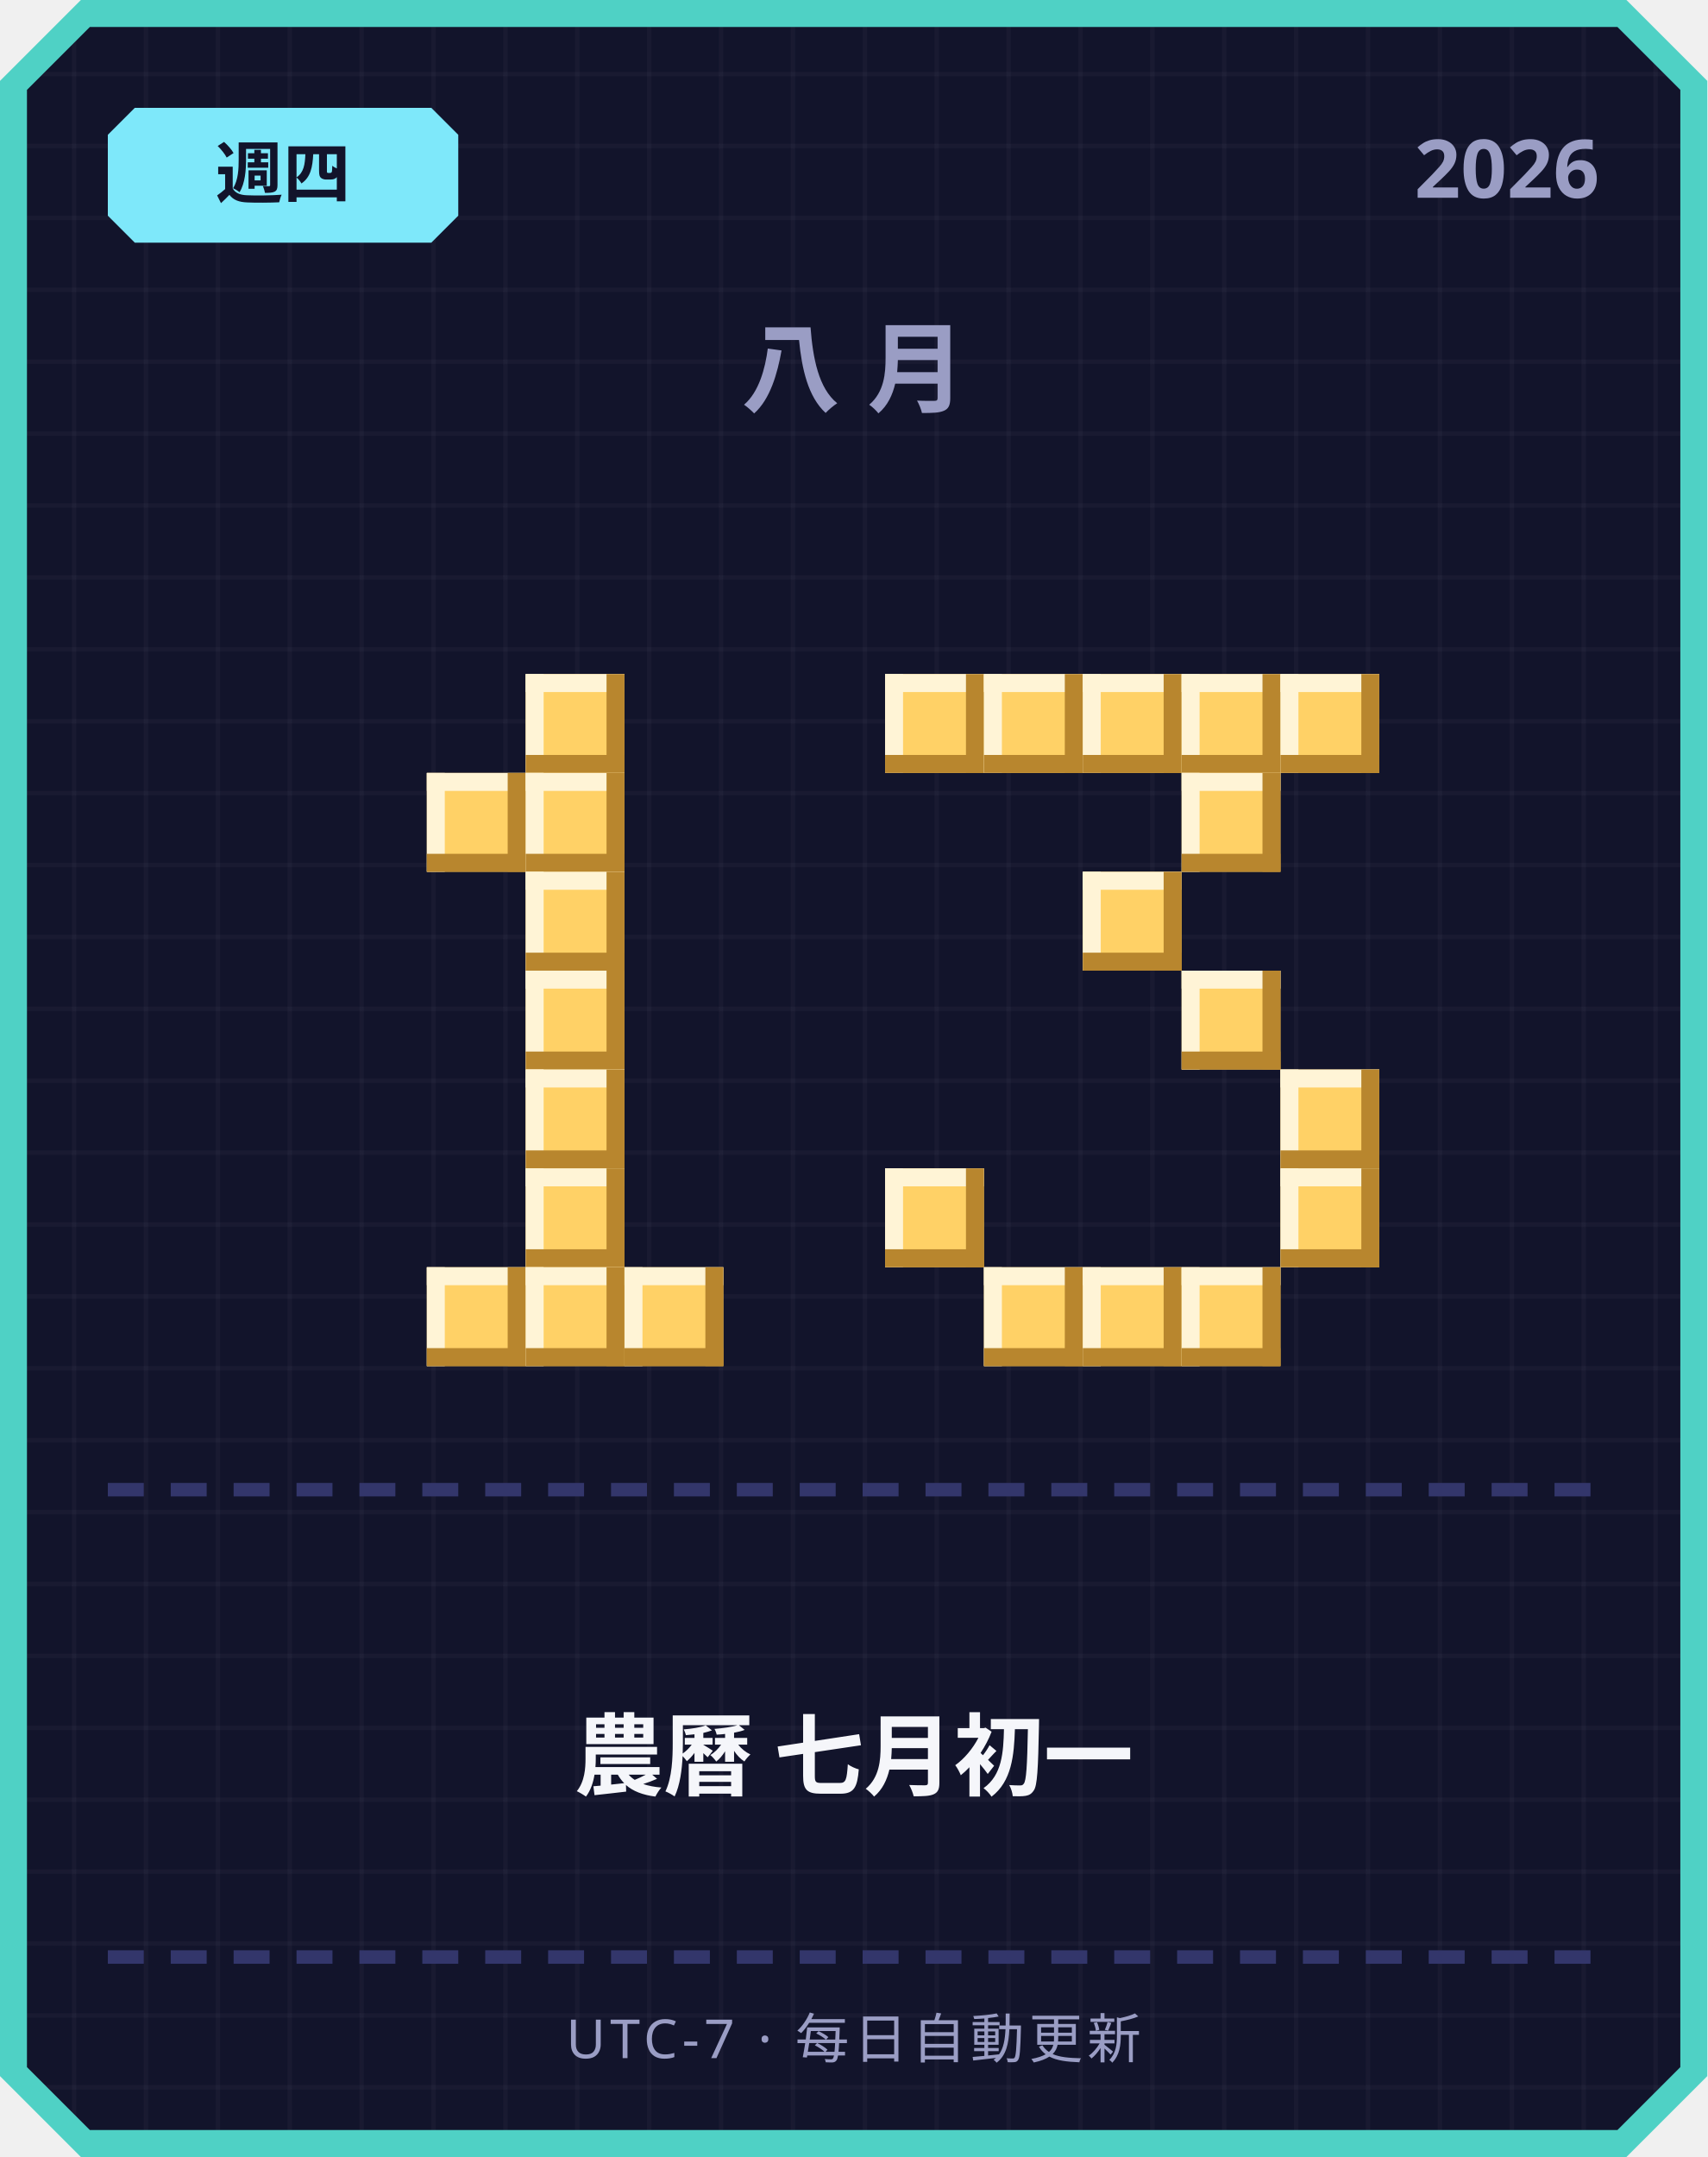
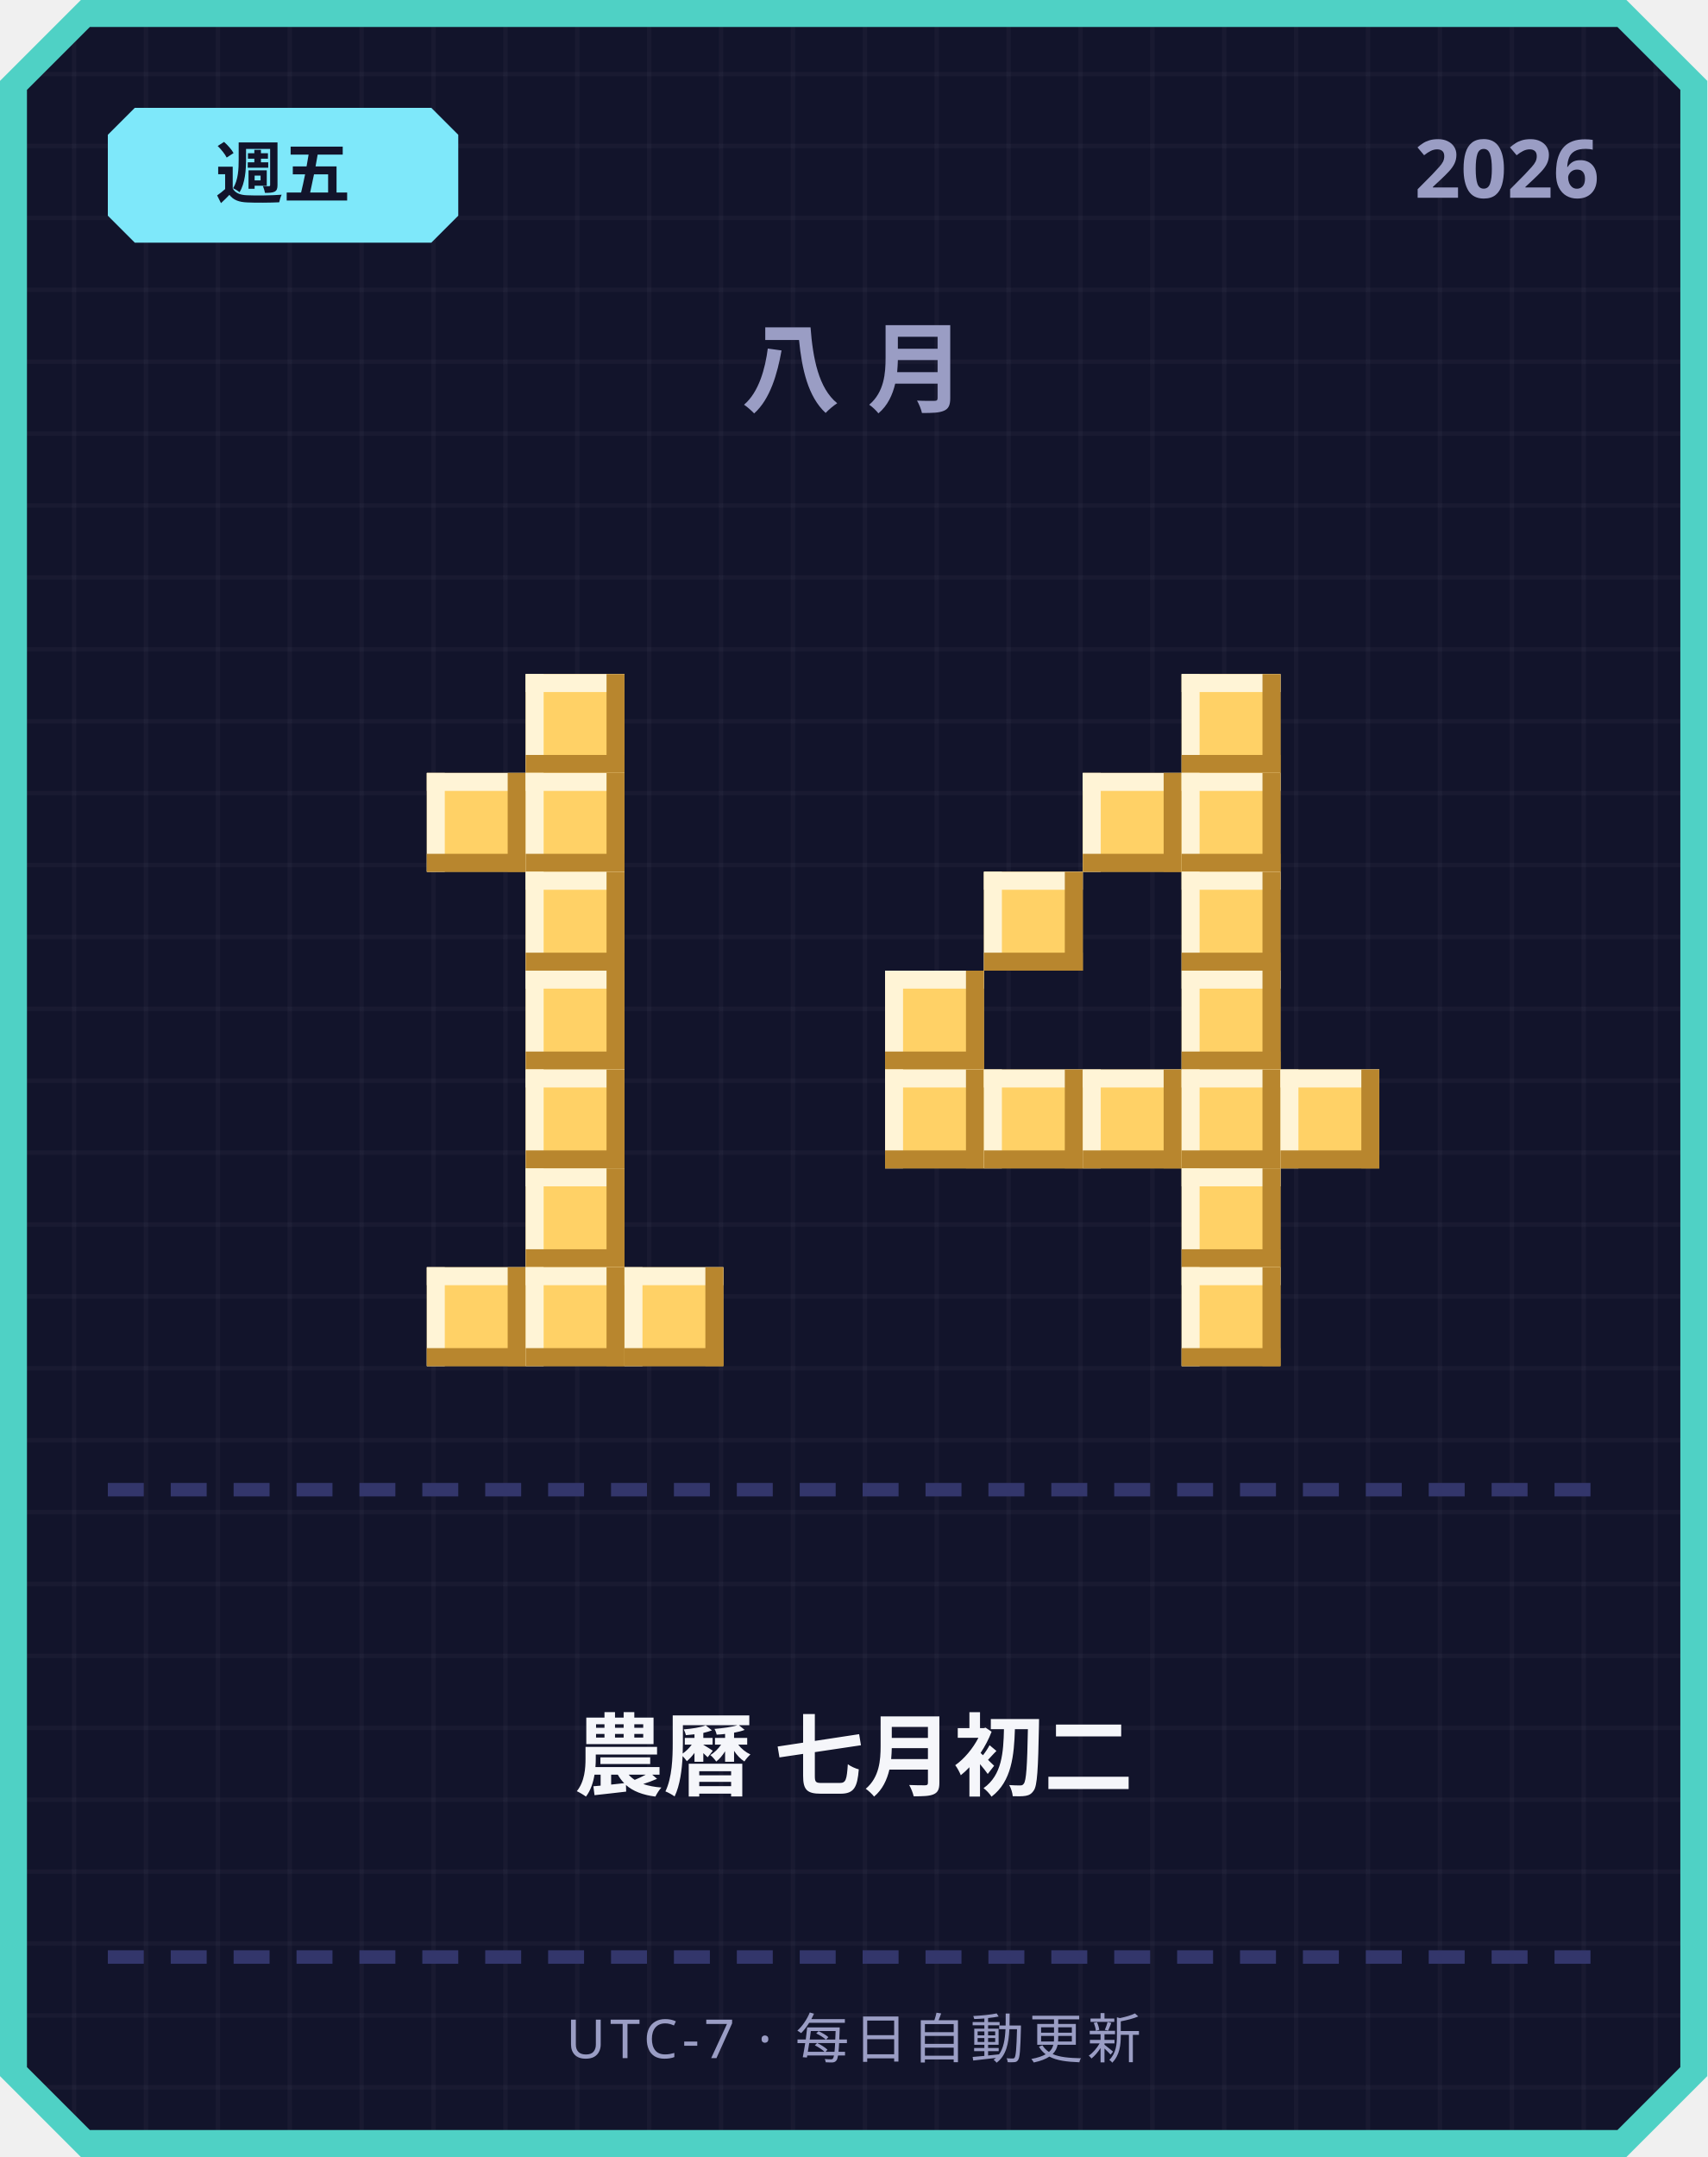
<svg xmlns="http://www.w3.org/2000/svg" width="380" height="480" viewBox="0 0 380 480">
  <defs>
    <pattern id="grid" width="16" height="16" patternUnits="userSpaceOnUse">
      <rect width="16" height="16" fill="#12142b" />
      <rect width="1" height="16" fill="#ffffff" opacity="0.03" />
      <rect width="16" height="1" fill="#ffffff" opacity="0.03" />
    </pattern>
  </defs>
  <path d="M 18,0 L 362,0 L 380,18 L 380,462 L 362,480 L 18,480 L 0,462 L 0,18 Z" fill="#4fd1c5" />
  <path d="M 20,6 L 360,6 L 374,20 L 374,460 L 360,474 L 20,474 L 6,460 L 6,20 Z" fill="url(#grid)" />
  <path d="M 30,24 L 96,24 L 102,30 L 102,48 L 96,54 L 30,54 L 24,48 L 24,30 Z" fill="#7ee8fa" />
-   <text x="63" y="44" text-anchor="middle" font-family="'Segoe UI', sans-serif" font-size="15" font-weight="700" fill="#12142b">週四</text>
+   <text x="63" y="44" text-anchor="middle" font-family="'Segoe UI', sans-serif" font-size="15" font-weight="700" fill="#12142b">週五</text>
  <text x="356" y="44" text-anchor="end" font-family="'Segoe UI', sans-serif" font-size="18" font-weight="700" fill="#9a9dc4">2026</text>
  <text x="190" y="90" text-anchor="middle" font-family="'Segoe UI', sans-serif" font-size="22" font-weight="700" letter-spacing="6" fill="#9a9dc4">八月</text>
  <rect x="117" y="150" width="22" height="22" fill="#ffd166" />
  <rect x="117" y="150" width="22" height="4" fill="#fff4d6" />
  <rect x="117" y="150" width="4" height="22" fill="#fff4d6" />
  <rect x="117" y="168" width="22" height="4" fill="#b8862e" />
  <rect x="135" y="150" width="4" height="22" fill="#b8862e" />
  <rect x="95" y="172" width="22" height="22" fill="#ffd166" />
  <rect x="95" y="172" width="22" height="4" fill="#fff4d6" />
  <rect x="95" y="172" width="4" height="22" fill="#fff4d6" />
  <rect x="95" y="190" width="22" height="4" fill="#b8862e" />
  <rect x="113" y="172" width="4" height="22" fill="#b8862e" />
  <rect x="117" y="172" width="22" height="22" fill="#ffd166" />
  <rect x="117" y="172" width="22" height="4" fill="#fff4d6" />
  <rect x="117" y="172" width="4" height="22" fill="#fff4d6" />
  <rect x="117" y="190" width="22" height="4" fill="#b8862e" />
  <rect x="135" y="172" width="4" height="22" fill="#b8862e" />
  <rect x="117" y="194" width="22" height="22" fill="#ffd166" />
  <rect x="117" y="194" width="22" height="4" fill="#fff4d6" />
  <rect x="117" y="194" width="4" height="22" fill="#fff4d6" />
  <rect x="117" y="212" width="22" height="4" fill="#b8862e" />
  <rect x="135" y="194" width="4" height="22" fill="#b8862e" />
  <rect x="117" y="216" width="22" height="22" fill="#ffd166" />
  <rect x="117" y="216" width="22" height="4" fill="#fff4d6" />
  <rect x="117" y="216" width="4" height="22" fill="#fff4d6" />
  <rect x="117" y="234" width="22" height="4" fill="#b8862e" />
  <rect x="135" y="216" width="4" height="22" fill="#b8862e" />
  <rect x="117" y="238" width="22" height="22" fill="#ffd166" />
  <rect x="117" y="238" width="22" height="4" fill="#fff4d6" />
  <rect x="117" y="238" width="4" height="22" fill="#fff4d6" />
  <rect x="117" y="256" width="22" height="4" fill="#b8862e" />
  <rect x="135" y="238" width="4" height="22" fill="#b8862e" />
  <rect x="117" y="260" width="22" height="22" fill="#ffd166" />
  <rect x="117" y="260" width="22" height="4" fill="#fff4d6" />
  <rect x="117" y="260" width="4" height="22" fill="#fff4d6" />
  <rect x="117" y="278" width="22" height="4" fill="#b8862e" />
  <rect x="135" y="260" width="4" height="22" fill="#b8862e" />
  <rect x="95" y="282" width="22" height="22" fill="#ffd166" />
  <rect x="95" y="282" width="22" height="4" fill="#fff4d6" />
  <rect x="95" y="282" width="4" height="22" fill="#fff4d6" />
  <rect x="95" y="300" width="22" height="4" fill="#b8862e" />
  <rect x="113" y="282" width="4" height="22" fill="#b8862e" />
  <rect x="117" y="282" width="22" height="22" fill="#ffd166" />
  <rect x="117" y="282" width="22" height="4" fill="#fff4d6" />
  <rect x="117" y="282" width="4" height="22" fill="#fff4d6" />
  <rect x="117" y="300" width="22" height="4" fill="#b8862e" />
  <rect x="135" y="282" width="4" height="22" fill="#b8862e" />
  <rect x="139" y="282" width="22" height="22" fill="#ffd166" />
  <rect x="139" y="282" width="22" height="4" fill="#fff4d6" />
  <rect x="139" y="282" width="4" height="22" fill="#fff4d6" />
  <rect x="139" y="300" width="22" height="4" fill="#b8862e" />
  <rect x="157" y="282" width="4" height="22" fill="#b8862e" />
-   <rect x="197" y="150" width="22" height="22" fill="#ffd166" />
-   <rect x="197" y="150" width="22" height="4" fill="#fff4d6" />
-   <rect x="197" y="150" width="4" height="22" fill="#fff4d6" />
-   <rect x="197" y="168" width="22" height="4" fill="#b8862e" />
-   <rect x="215" y="150" width="4" height="22" fill="#b8862e" />
-   <rect x="219" y="150" width="22" height="22" fill="#ffd166" />
-   <rect x="219" y="150" width="22" height="4" fill="#fff4d6" />
-   <rect x="219" y="150" width="4" height="22" fill="#fff4d6" />
-   <rect x="219" y="168" width="22" height="4" fill="#b8862e" />
-   <rect x="237" y="150" width="4" height="22" fill="#b8862e" />
-   <rect x="241" y="150" width="22" height="22" fill="#ffd166" />
-   <rect x="241" y="150" width="22" height="4" fill="#fff4d6" />
-   <rect x="241" y="150" width="4" height="22" fill="#fff4d6" />
-   <rect x="241" y="168" width="22" height="4" fill="#b8862e" />
-   <rect x="259" y="150" width="4" height="22" fill="#b8862e" />
  <rect x="263" y="150" width="22" height="22" fill="#ffd166" />
  <rect x="263" y="150" width="22" height="4" fill="#fff4d6" />
  <rect x="263" y="150" width="4" height="22" fill="#fff4d6" />
  <rect x="263" y="168" width="22" height="4" fill="#b8862e" />
  <rect x="281" y="150" width="4" height="22" fill="#b8862e" />
-   <rect x="285" y="150" width="22" height="22" fill="#ffd166" />
-   <rect x="285" y="150" width="22" height="4" fill="#fff4d6" />
-   <rect x="285" y="150" width="4" height="22" fill="#fff4d6" />
-   <rect x="285" y="168" width="22" height="4" fill="#b8862e" />
-   <rect x="303" y="150" width="4" height="22" fill="#b8862e" />
+   <rect x="241" y="172" width="22" height="22" fill="#ffd166" />
+   <rect x="241" y="172" width="22" height="4" fill="#fff4d6" />
+   <rect x="241" y="172" width="4" height="22" fill="#fff4d6" />
+   <rect x="241" y="190" width="22" height="4" fill="#b8862e" />
+   <rect x="259" y="172" width="4" height="22" fill="#b8862e" />
  <rect x="263" y="172" width="22" height="22" fill="#ffd166" />
  <rect x="263" y="172" width="22" height="4" fill="#fff4d6" />
  <rect x="263" y="172" width="4" height="22" fill="#fff4d6" />
  <rect x="263" y="190" width="22" height="4" fill="#b8862e" />
  <rect x="281" y="172" width="4" height="22" fill="#b8862e" />
-   <rect x="241" y="194" width="22" height="22" fill="#ffd166" />
-   <rect x="241" y="194" width="22" height="4" fill="#fff4d6" />
-   <rect x="241" y="194" width="4" height="22" fill="#fff4d6" />
-   <rect x="241" y="212" width="22" height="4" fill="#b8862e" />
-   <rect x="259" y="194" width="4" height="22" fill="#b8862e" />
+   <rect x="219" y="194" width="22" height="22" fill="#ffd166" />
+   <rect x="219" y="194" width="22" height="4" fill="#fff4d6" />
+   <rect x="219" y="194" width="4" height="22" fill="#fff4d6" />
+   <rect x="219" y="212" width="22" height="4" fill="#b8862e" />
+   <rect x="237" y="194" width="4" height="22" fill="#b8862e" />
+   <rect x="263" y="194" width="22" height="22" fill="#ffd166" />
+   <rect x="263" y="194" width="22" height="4" fill="#fff4d6" />
+   <rect x="263" y="194" width="4" height="22" fill="#fff4d6" />
+   <rect x="263" y="212" width="22" height="4" fill="#b8862e" />
+   <rect x="281" y="194" width="4" height="22" fill="#b8862e" />
+   <rect x="197" y="216" width="22" height="22" fill="#ffd166" />
+   <rect x="197" y="216" width="22" height="4" fill="#fff4d6" />
+   <rect x="197" y="216" width="4" height="22" fill="#fff4d6" />
+   <rect x="197" y="234" width="22" height="4" fill="#b8862e" />
+   <rect x="215" y="216" width="4" height="22" fill="#b8862e" />
  <rect x="263" y="216" width="22" height="22" fill="#ffd166" />
  <rect x="263" y="216" width="22" height="4" fill="#fff4d6" />
  <rect x="263" y="216" width="4" height="22" fill="#fff4d6" />
  <rect x="263" y="234" width="22" height="4" fill="#b8862e" />
  <rect x="281" y="216" width="4" height="22" fill="#b8862e" />
+   <rect x="197" y="238" width="22" height="22" fill="#ffd166" />
+   <rect x="197" y="238" width="22" height="4" fill="#fff4d6" />
+   <rect x="197" y="238" width="4" height="22" fill="#fff4d6" />
+   <rect x="197" y="256" width="22" height="4" fill="#b8862e" />
+   <rect x="215" y="238" width="4" height="22" fill="#b8862e" />
+   <rect x="219" y="238" width="22" height="22" fill="#ffd166" />
+   <rect x="219" y="238" width="22" height="4" fill="#fff4d6" />
+   <rect x="219" y="238" width="4" height="22" fill="#fff4d6" />
+   <rect x="219" y="256" width="22" height="4" fill="#b8862e" />
+   <rect x="237" y="238" width="4" height="22" fill="#b8862e" />
+   <rect x="241" y="238" width="22" height="22" fill="#ffd166" />
+   <rect x="241" y="238" width="22" height="4" fill="#fff4d6" />
+   <rect x="241" y="238" width="4" height="22" fill="#fff4d6" />
+   <rect x="241" y="256" width="22" height="4" fill="#b8862e" />
+   <rect x="259" y="238" width="4" height="22" fill="#b8862e" />
+   <rect x="263" y="238" width="22" height="22" fill="#ffd166" />
+   <rect x="263" y="238" width="22" height="4" fill="#fff4d6" />
+   <rect x="263" y="238" width="4" height="22" fill="#fff4d6" />
+   <rect x="263" y="256" width="22" height="4" fill="#b8862e" />
+   <rect x="281" y="238" width="4" height="22" fill="#b8862e" />
  <rect x="285" y="238" width="22" height="22" fill="#ffd166" />
  <rect x="285" y="238" width="22" height="4" fill="#fff4d6" />
  <rect x="285" y="238" width="4" height="22" fill="#fff4d6" />
  <rect x="285" y="256" width="22" height="4" fill="#b8862e" />
  <rect x="303" y="238" width="4" height="22" fill="#b8862e" />
-   <rect x="197" y="260" width="22" height="22" fill="#ffd166" />
-   <rect x="197" y="260" width="22" height="4" fill="#fff4d6" />
-   <rect x="197" y="260" width="4" height="22" fill="#fff4d6" />
-   <rect x="197" y="278" width="22" height="4" fill="#b8862e" />
-   <rect x="215" y="260" width="4" height="22" fill="#b8862e" />
-   <rect x="285" y="260" width="22" height="22" fill="#ffd166" />
-   <rect x="285" y="260" width="22" height="4" fill="#fff4d6" />
-   <rect x="285" y="260" width="4" height="22" fill="#fff4d6" />
-   <rect x="285" y="278" width="22" height="4" fill="#b8862e" />
-   <rect x="303" y="260" width="4" height="22" fill="#b8862e" />
-   <rect x="219" y="282" width="22" height="22" fill="#ffd166" />
-   <rect x="219" y="282" width="22" height="4" fill="#fff4d6" />
-   <rect x="219" y="282" width="4" height="22" fill="#fff4d6" />
-   <rect x="219" y="300" width="22" height="4" fill="#b8862e" />
-   <rect x="237" y="282" width="4" height="22" fill="#b8862e" />
-   <rect x="241" y="282" width="22" height="22" fill="#ffd166" />
-   <rect x="241" y="282" width="22" height="4" fill="#fff4d6" />
-   <rect x="241" y="282" width="4" height="22" fill="#fff4d6" />
-   <rect x="241" y="300" width="22" height="4" fill="#b8862e" />
-   <rect x="259" y="282" width="4" height="22" fill="#b8862e" />
+   <rect x="263" y="260" width="22" height="22" fill="#ffd166" />
+   <rect x="263" y="260" width="22" height="4" fill="#fff4d6" />
+   <rect x="263" y="260" width="4" height="22" fill="#fff4d6" />
+   <rect x="263" y="278" width="22" height="4" fill="#b8862e" />
+   <rect x="281" y="260" width="4" height="22" fill="#b8862e" />
  <rect x="263" y="282" width="22" height="22" fill="#ffd166" />
  <rect x="263" y="282" width="22" height="4" fill="#fff4d6" />
  <rect x="263" y="282" width="4" height="22" fill="#fff4d6" />
  <rect x="263" y="300" width="22" height="4" fill="#b8862e" />
  <rect x="281" y="282" width="4" height="22" fill="#b8862e" />
  <rect x="24" y="330" width="8" height="3" fill="#33366b" />
  <rect x="38" y="330" width="8" height="3" fill="#33366b" />
  <rect x="52" y="330" width="8" height="3" fill="#33366b" />
  <rect x="66" y="330" width="8" height="3" fill="#33366b" />
  <rect x="80" y="330" width="8" height="3" fill="#33366b" />
  <rect x="94" y="330" width="8" height="3" fill="#33366b" />
  <rect x="108" y="330" width="8" height="3" fill="#33366b" />
  <rect x="122" y="330" width="8" height="3" fill="#33366b" />
  <rect x="136" y="330" width="8" height="3" fill="#33366b" />
  <rect x="150" y="330" width="8" height="3" fill="#33366b" />
  <rect x="164" y="330" width="8" height="3" fill="#33366b" />
  <rect x="178" y="330" width="8" height="3" fill="#33366b" />
  <rect x="192" y="330" width="8" height="3" fill="#33366b" />
  <rect x="206" y="330" width="8" height="3" fill="#33366b" />
  <rect x="220" y="330" width="8" height="3" fill="#33366b" />
  <rect x="234" y="330" width="8" height="3" fill="#33366b" />
  <rect x="248" y="330" width="8" height="3" fill="#33366b" />
  <rect x="262" y="330" width="8" height="3" fill="#33366b" />
  <rect x="276" y="330" width="8" height="3" fill="#33366b" />
  <rect x="290" y="330" width="8" height="3" fill="#33366b" />
  <rect x="304" y="330" width="8" height="3" fill="#33366b" />
  <rect x="318" y="330" width="8" height="3" fill="#33366b" />
  <rect x="332" y="330" width="8" height="3" fill="#33366b" />
  <rect x="346" y="330" width="8" height="3" fill="#33366b" />
-   <text x="190" y="398" text-anchor="middle" font-family="'Segoe UI', 'Microsoft JhengHei', sans-serif" font-size="20" font-weight="700" fill="#f5f6fa">農曆 七月初一</text>
+   <text x="190" y="398" text-anchor="middle" font-family="'Segoe UI', 'Microsoft JhengHei', sans-serif" font-size="20" font-weight="700" fill="#f5f6fa">農曆 七月初二</text>
  <rect x="24" y="434" width="8" height="3" fill="#33366b" />
  <rect x="38" y="434" width="8" height="3" fill="#33366b" />
  <rect x="52" y="434" width="8" height="3" fill="#33366b" />
  <rect x="66" y="434" width="8" height="3" fill="#33366b" />
  <rect x="80" y="434" width="8" height="3" fill="#33366b" />
  <rect x="94" y="434" width="8" height="3" fill="#33366b" />
  <rect x="108" y="434" width="8" height="3" fill="#33366b" />
  <rect x="122" y="434" width="8" height="3" fill="#33366b" />
  <rect x="136" y="434" width="8" height="3" fill="#33366b" />
  <rect x="150" y="434" width="8" height="3" fill="#33366b" />
  <rect x="164" y="434" width="8" height="3" fill="#33366b" />
  <rect x="178" y="434" width="8" height="3" fill="#33366b" />
  <rect x="192" y="434" width="8" height="3" fill="#33366b" />
  <rect x="206" y="434" width="8" height="3" fill="#33366b" />
  <rect x="220" y="434" width="8" height="3" fill="#33366b" />
  <rect x="234" y="434" width="8" height="3" fill="#33366b" />
  <rect x="248" y="434" width="8" height="3" fill="#33366b" />
  <rect x="262" y="434" width="8" height="3" fill="#33366b" />
  <rect x="276" y="434" width="8" height="3" fill="#33366b" />
  <rect x="290" y="434" width="8" height="3" fill="#33366b" />
  <rect x="304" y="434" width="8" height="3" fill="#33366b" />
  <rect x="318" y="434" width="8" height="3" fill="#33366b" />
  <rect x="332" y="434" width="8" height="3" fill="#33366b" />
  <rect x="346" y="434" width="8" height="3" fill="#33366b" />
  <text x="190" y="458" text-anchor="middle" font-family="'Segoe UI', sans-serif" font-size="12" letter-spacing="1" fill="#9a9dc4">UTC-7 · 每日自動更新</text>
</svg>
